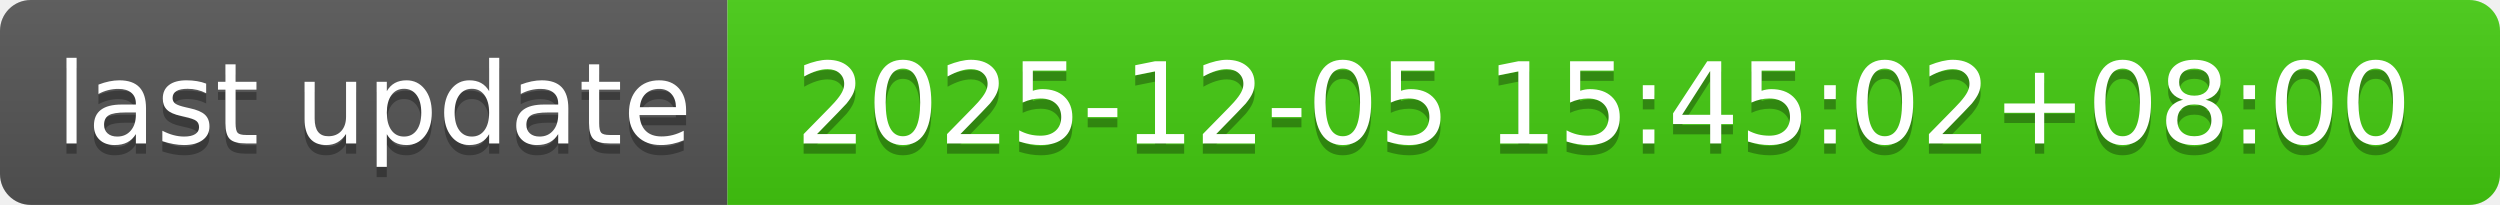
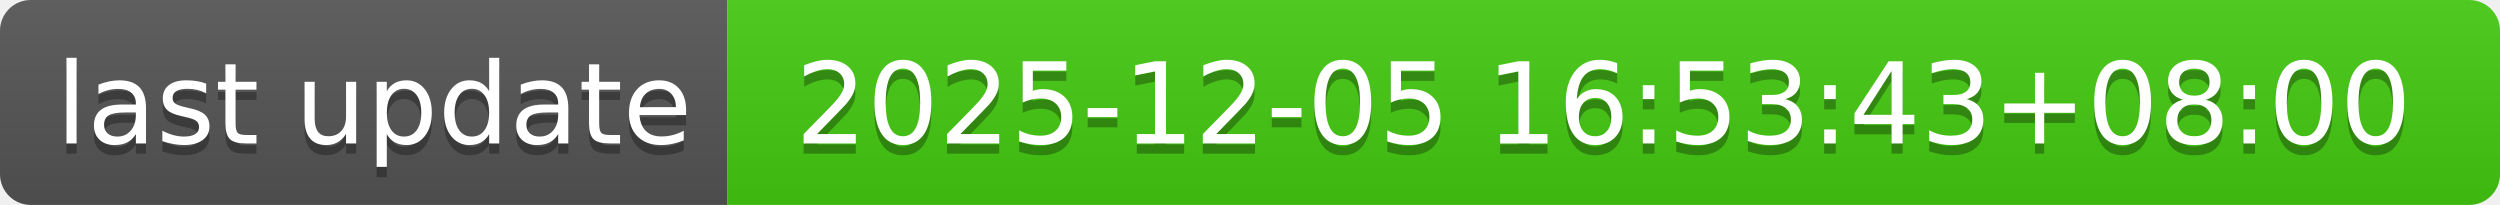
- <svg xmlns="http://www.w3.org/2000/svg" width="244" height="20" role="img" aria-label="last update: 2025-12-05 15:45:02+08:00">
+ <svg xmlns="http://www.w3.org/2000/svg" width="244" height="20" role="img" aria-label="last update: 2025-12-05 16:53:43+08:00">
  <linearGradient id="s" x2="0" y2="100%">
    <stop offset="0" stop-color="#bbb" stop-opacity=".1" />
    <stop offset="1" stop-opacity=".1" />
  </linearGradient>
  <clipPath id="r">
    <rect width="244" height="20" rx="3" fill="#fff" />
  </clipPath>
  <g clip-path="url(#r)">
    <rect width="71" height="20" fill="#555" />
    <rect x="71" width="173" height="20" fill="#4c1" />
    <rect width="244" height="20" fill="url(#s)" />
  </g>
  <g fill="#fff" text-anchor="middle" font-family="Verdana,Geneva,DejaVu Sans,sans-serif" text-rendering="geometricPrecision" font-size="110">
    <text aria-hidden="true" x="365" y="150" fill="#010101" fill-opacity=".3" transform="scale(.1)" textLength="610">last update</text>
    <text x="365" y="140" transform="scale(.1)" fill="#fff" textLength="610">last update</text>
-     <text aria-hidden="true" x="1565" y="150" fill="#010101" fill-opacity=".3" transform="scale(.1)" textLength="1630">2025-12-05 15:45:02+08:00</text>
-     <text x="1565" y="140" transform="scale(.1)" fill="#fff" textLength="1630">2025-12-05 15:45:02+08:00</text>
+     <text aria-hidden="true" x="1565" y="150" fill="#010101" fill-opacity=".3" transform="scale(.1)" textLength="1630">2025-12-05 16:53:43+08:00</text>
+     <text x="1565" y="140" transform="scale(.1)" fill="#fff" textLength="1630">2025-12-05 16:53:43+08:00</text>
  </g>
</svg>
